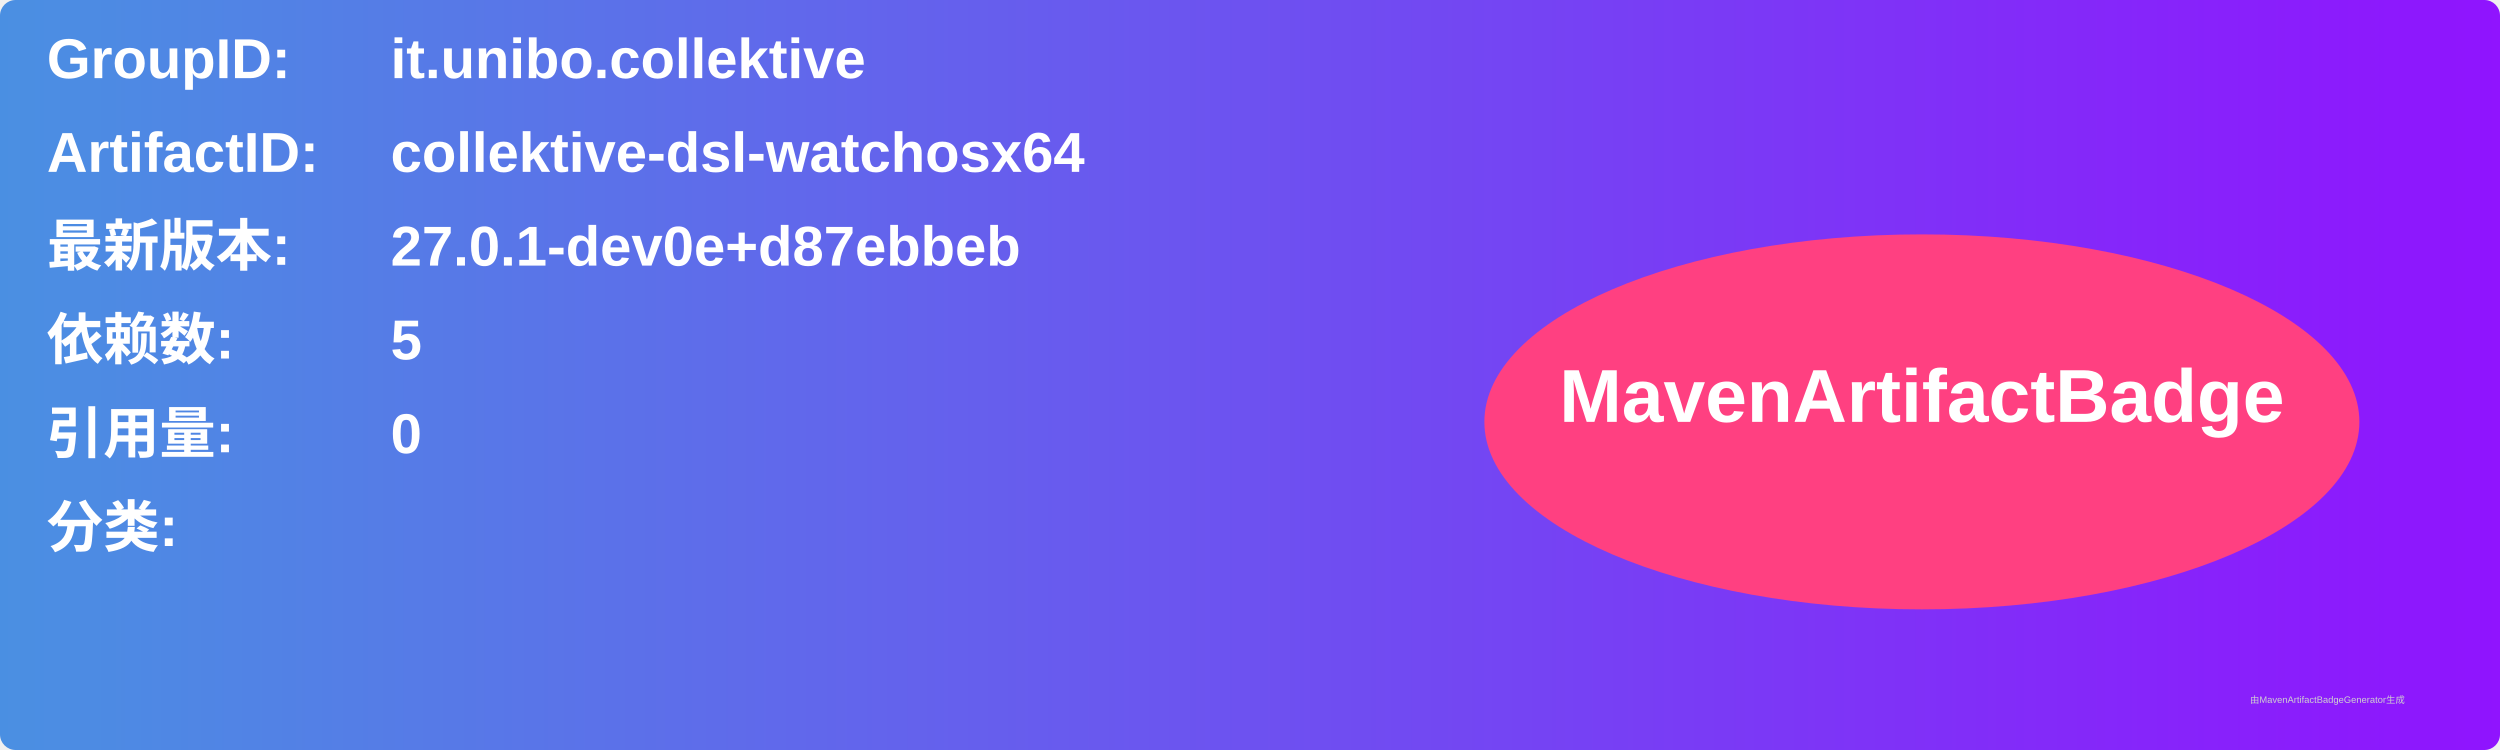
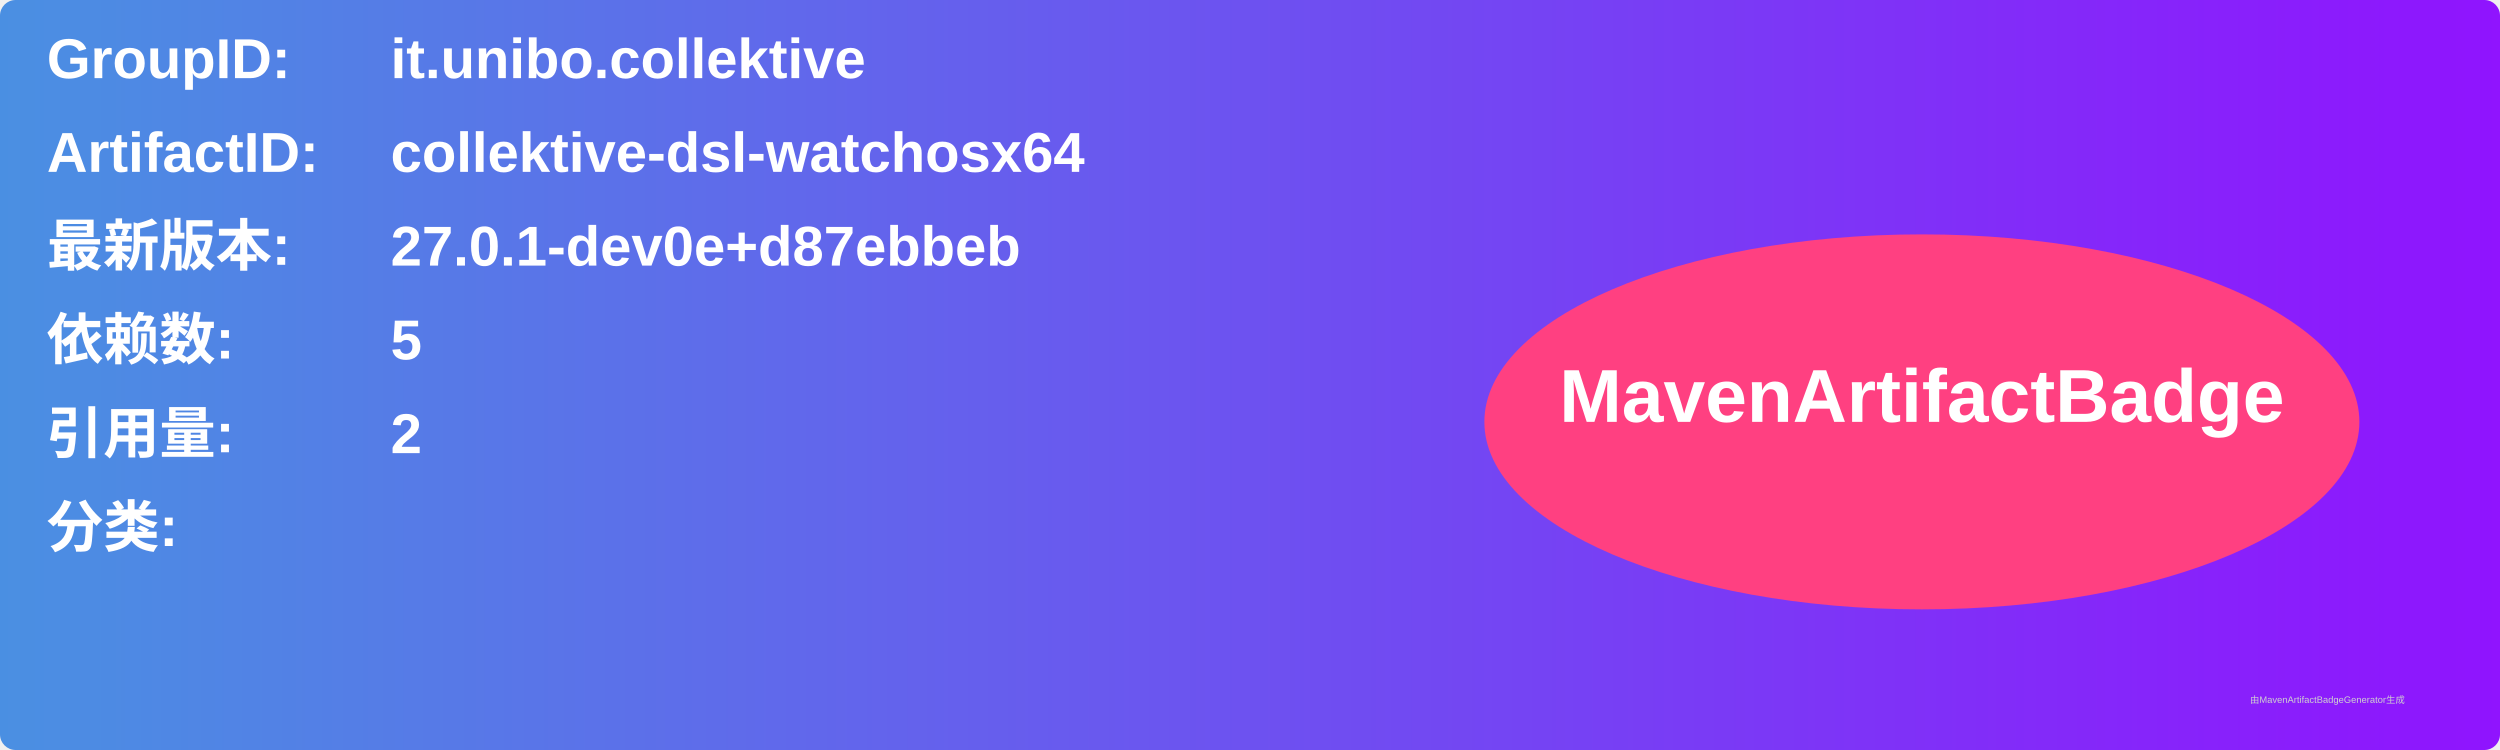
<svg xmlns="http://www.w3.org/2000/svg" width="800" height="240" viewBox="0 0 800 240">
  <linearGradient id="grad" x1="0%" y1="0%" x2="100%" y2="0%">
    <stop offset="0%" stop-color="#4a90e2" />
    <stop offset="100%" stop-color="#9013fe" />
  </linearGradient>
  <rect width="100%" height="100%" rx="5" ry="5" fill="url(#grad)" />
  <g transform="translate(15, 15)">
    <text x="0" y="10" font-family="Arial" font-size="18" fill="white" font-weight="bold" width="260">GroupID:</text>
    <text x="110" y="10" font-family="Arial" font-size="18" fill="white" font-weight="bold" width="460">it.unibo.collektive</text>
    <text x="0" y="40" font-family="Arial" font-size="18" fill="white" font-weight="bold" width="260">ArtifactID:</text>
    <text x="110" y="40" font-family="Arial" font-size="18" fill="white" font-weight="bold" width="460">collektive-dsl-watchosx64</text>
    <text x="0" y="70" font-family="Arial" font-size="18" fill="white" font-weight="bold">最新版本:</text>
    <text x="110" y="70" font-family="Arial" font-size="18" fill="white" font-weight="bold">
      <tspan font-weight="bold">27.0.1-dev0e+d87ebbeb</tspan>
    </text>
    <text x="0" y="100" font-family="Arial" font-size="18" fill="white" font-weight="bold">依赖数: </text>
    <text x="110" y="100" font-family="Arial" font-size="18" fill="white">
      <tspan font-weight="bold">5</tspan>
    </text>
    <text x="0" y="130" font-family="Arial" font-size="18" fill="white" font-weight="bold">引用量: </text>
    <text x="110" y="130" font-family="Arial" font-size="18" fill="white">
-       <tspan font-weight="bold">0</tspan>
+       <tspan font-weight="bold">2</tspan>
    </text>
    <text x="0" y="160" font-family="Arial" font-size="18" fill="white" font-weight="bold">分类:</text>
    <text x="10" y="190" font-family="Arial" font-size="10" fill="white">
      <tspan font-weight="bold" />
    </text>
    <ellipse cx="600" cy="120" rx="140" ry="60" fill="#ff4081" />
    <text x="600" y="120" text-anchor="middle" font-family="Arial" font-size="24" fill="white" font-weight="bold">MavenArtifactBadge</text>
  </g>
  <text x="720" y="225" font-family="Arial" font-size="3" fill="#d0d0d0">由MavenArtifactBadgeGenerator生成</text>
</svg>
